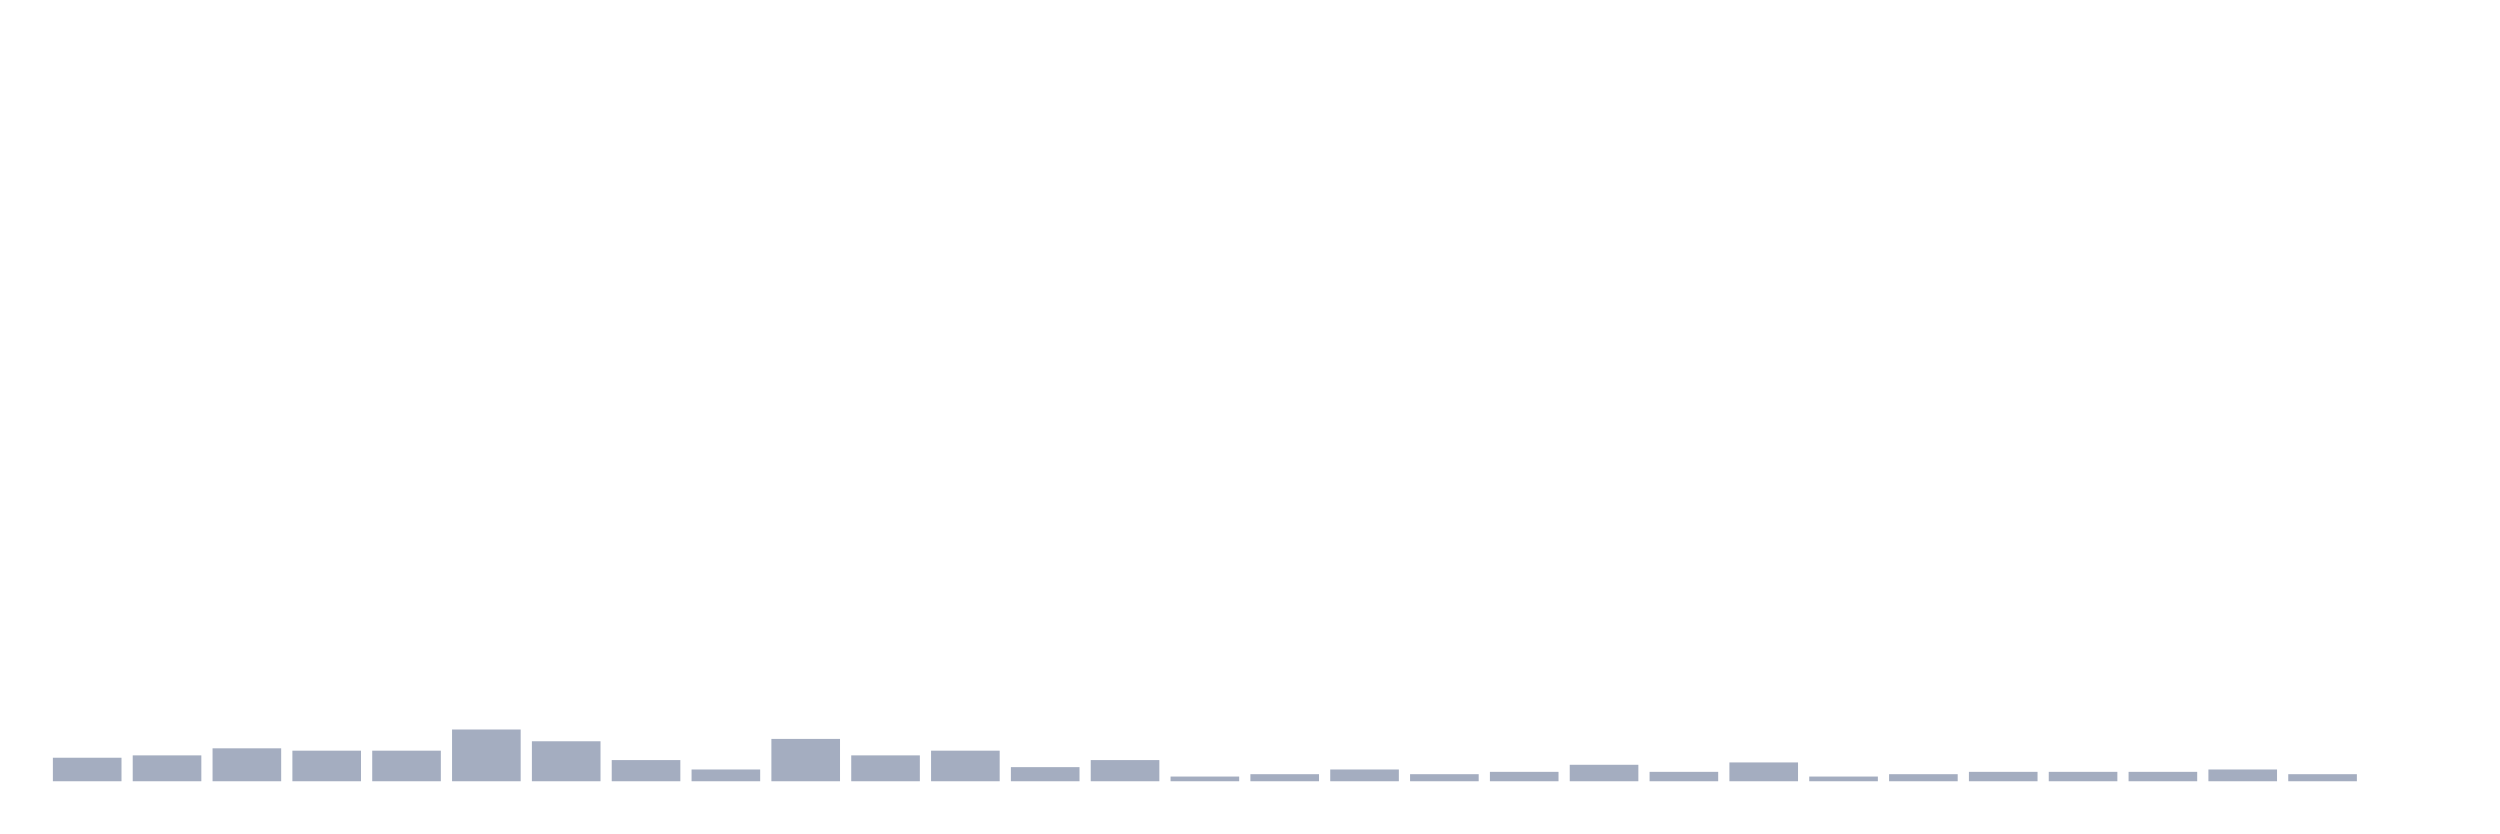
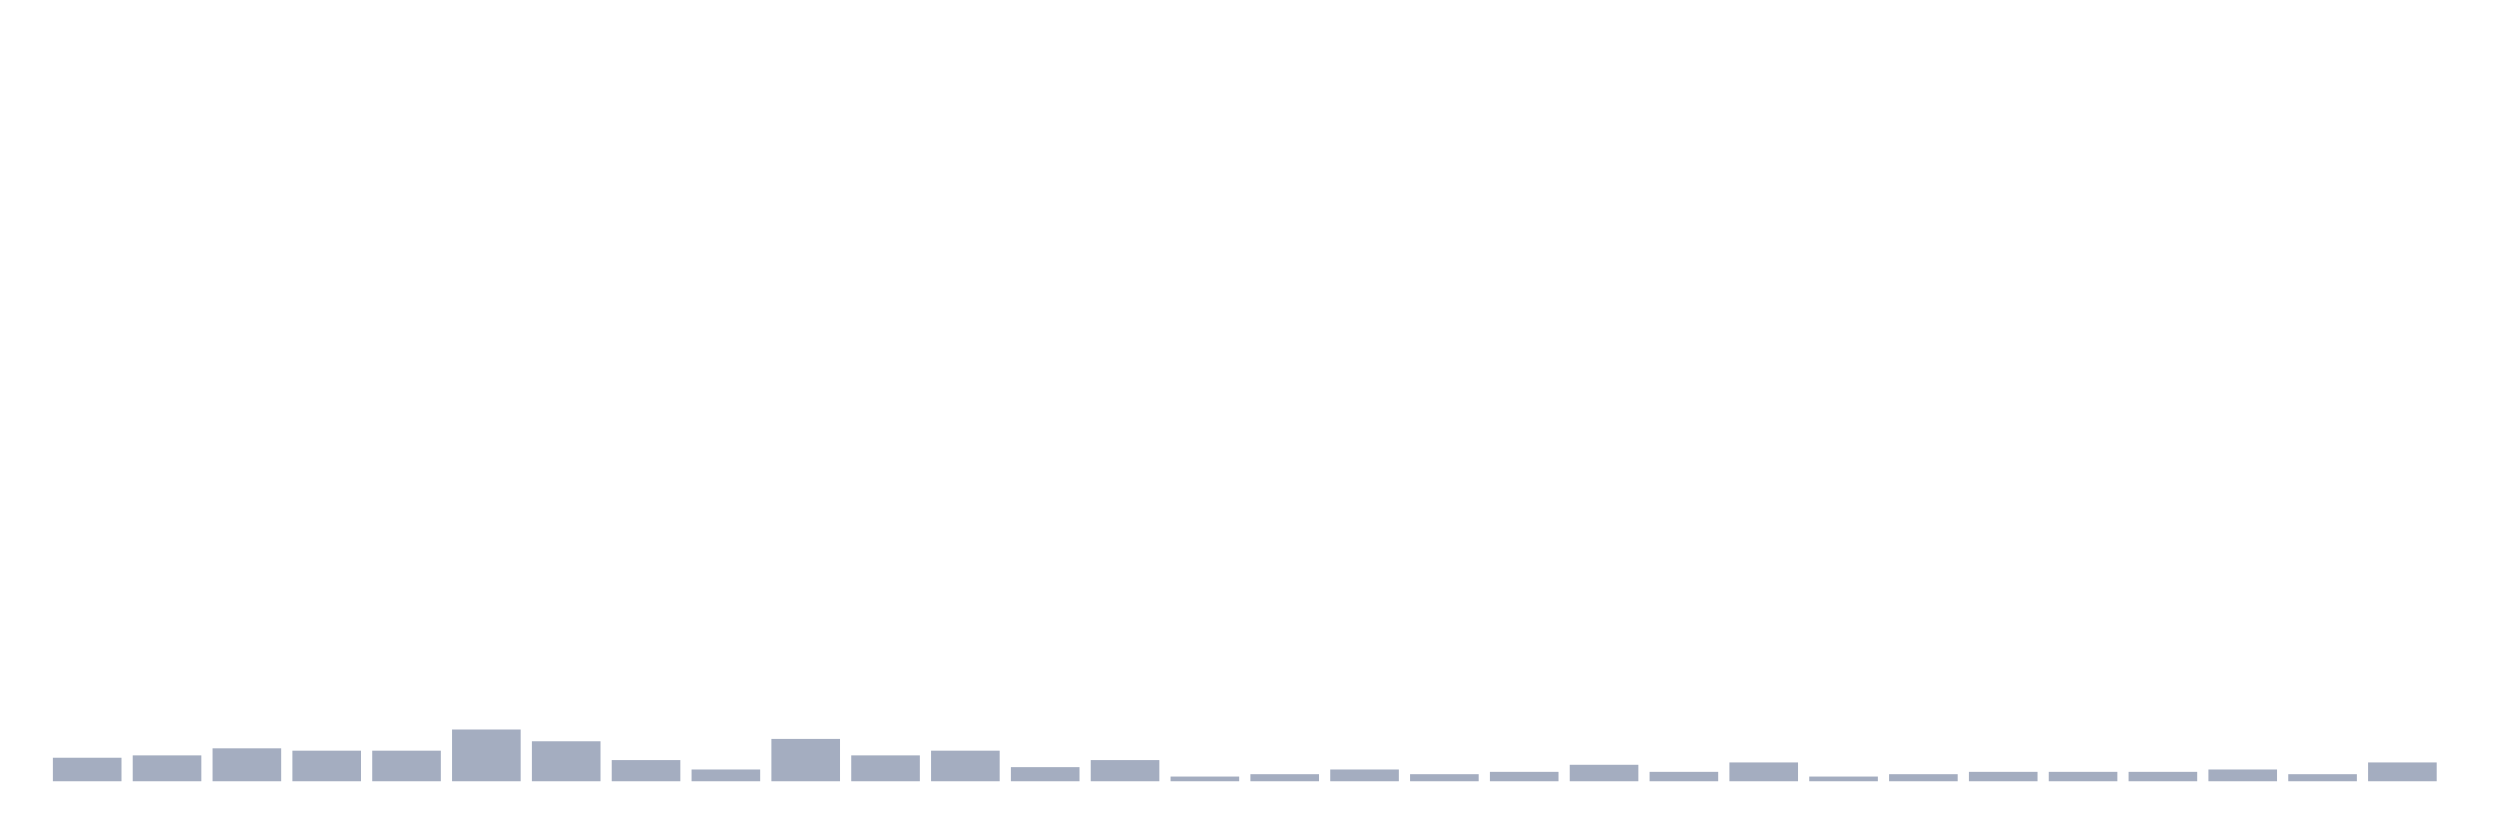
<svg xmlns="http://www.w3.org/2000/svg" viewBox="0 0 480 160">
  <g transform="translate(10,10)">
    <rect class="bar" x="0.153" width="13.175" y="135.484" height="4.516" fill="rgb(164,173,192)" />
    <rect class="bar" x="15.482" width="13.175" y="135.032" height="4.968" fill="rgb(164,173,192)" />
    <rect class="bar" x="30.81" width="13.175" y="133.677" height="6.323" fill="rgb(164,173,192)" />
    <rect class="bar" x="46.138" width="13.175" y="134.129" height="5.871" fill="rgb(164,173,192)" />
    <rect class="bar" x="61.466" width="13.175" y="134.129" height="5.871" fill="rgb(164,173,192)" />
    <rect class="bar" x="76.794" width="13.175" y="130.065" height="9.935" fill="rgb(164,173,192)" />
    <rect class="bar" x="92.123" width="13.175" y="132.323" height="7.677" fill="rgb(164,173,192)" />
    <rect class="bar" x="107.451" width="13.175" y="135.935" height="4.065" fill="rgb(164,173,192)" />
    <rect class="bar" x="122.779" width="13.175" y="137.742" height="2.258" fill="rgb(164,173,192)" />
    <rect class="bar" x="138.107" width="13.175" y="131.871" height="8.129" fill="rgb(164,173,192)" />
    <rect class="bar" x="153.436" width="13.175" y="135.032" height="4.968" fill="rgb(164,173,192)" />
    <rect class="bar" x="168.764" width="13.175" y="134.129" height="5.871" fill="rgb(164,173,192)" />
    <rect class="bar" x="184.092" width="13.175" y="137.29" height="2.71" fill="rgb(164,173,192)" />
    <rect class="bar" x="199.42" width="13.175" y="135.935" height="4.065" fill="rgb(164,173,192)" />
    <rect class="bar" x="214.748" width="13.175" y="139.097" height="0.903" fill="rgb(164,173,192)" />
    <rect class="bar" x="230.077" width="13.175" y="138.645" height="1.355" fill="rgb(164,173,192)" />
    <rect class="bar" x="245.405" width="13.175" y="137.742" height="2.258" fill="rgb(164,173,192)" />
    <rect class="bar" x="260.733" width="13.175" y="138.645" height="1.355" fill="rgb(164,173,192)" />
    <rect class="bar" x="276.061" width="13.175" y="138.194" height="1.806" fill="rgb(164,173,192)" />
    <rect class="bar" x="291.39" width="13.175" y="136.839" height="3.161" fill="rgb(164,173,192)" />
    <rect class="bar" x="306.718" width="13.175" y="138.194" height="1.806" fill="rgb(164,173,192)" />
    <rect class="bar" x="322.046" width="13.175" y="136.387" height="3.613" fill="rgb(164,173,192)" />
    <rect class="bar" x="337.374" width="13.175" y="139.097" height="0.903" fill="rgb(164,173,192)" />
    <rect class="bar" x="352.702" width="13.175" y="138.645" height="1.355" fill="rgb(164,173,192)" />
    <rect class="bar" x="368.031" width="13.175" y="138.194" height="1.806" fill="rgb(164,173,192)" />
    <rect class="bar" x="383.359" width="13.175" y="138.194" height="1.806" fill="rgb(164,173,192)" />
    <rect class="bar" x="398.687" width="13.175" y="138.194" height="1.806" fill="rgb(164,173,192)" />
    <rect class="bar" x="414.015" width="13.175" y="137.742" height="2.258" fill="rgb(164,173,192)" />
    <rect class="bar" x="429.344" width="13.175" y="138.645" height="1.355" fill="rgb(164,173,192)" />
-     <rect class="bar" x="444.672" width="13.175" y="140" height="0" fill="rgb(164,173,192)" />
+     <rect class="bar" x="444.672" width="13.175" y="136.387" height="3.613" fill="rgb(164,173,192)" />
  </g>
</svg>
